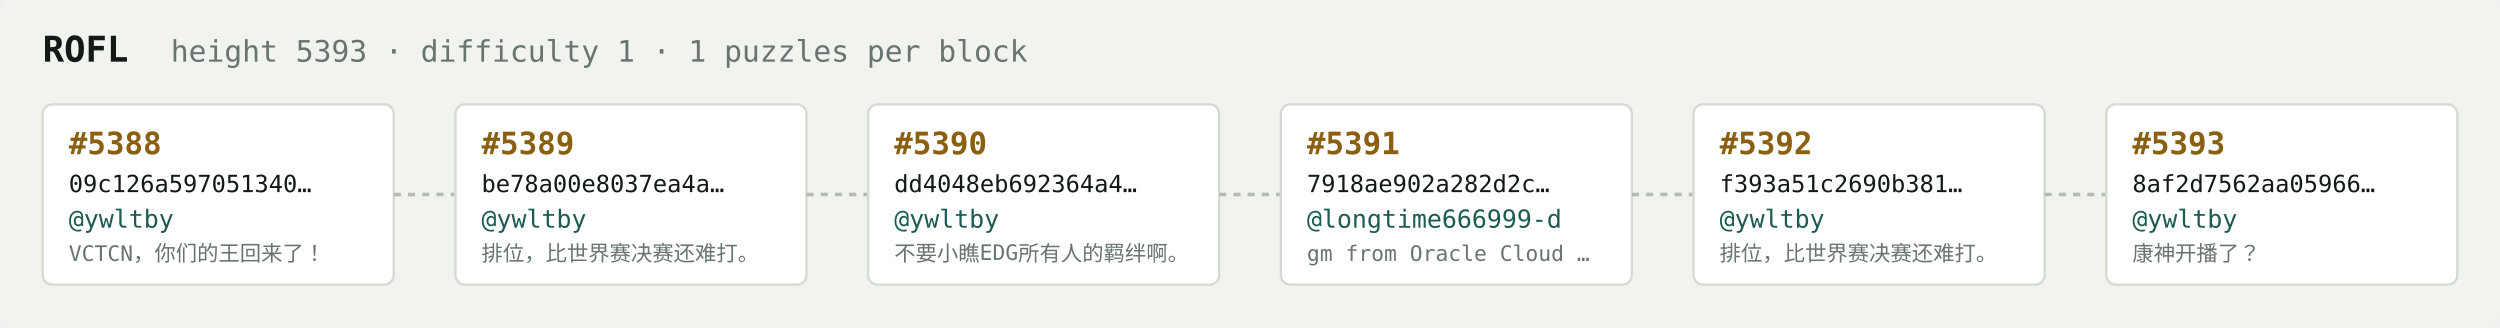
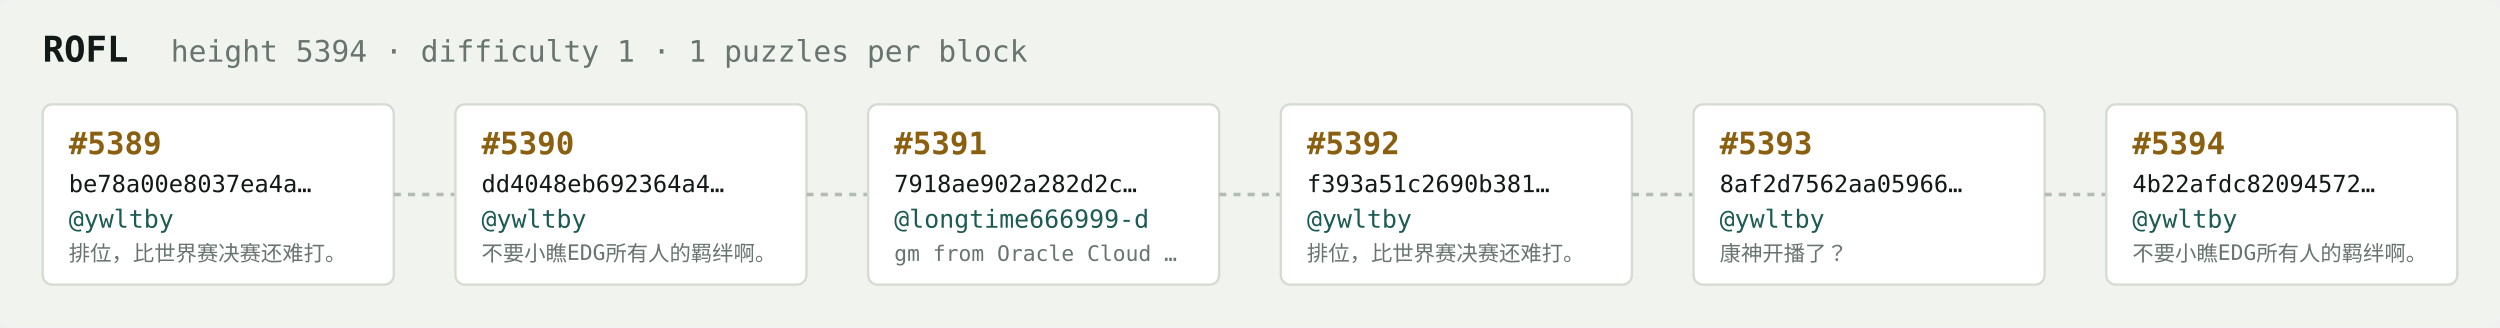
<svg xmlns="http://www.w3.org/2000/svg" width="1054" height="138" viewBox="0 0 1054 138" font-family="ui-monospace,SFMono-Regular,Menlo,monospace">
  <rect fill="#f1f3ef" width="1054" height="138" rx="6" />
  <text x="18" y="26" fill="#121916" font-size="15" font-weight="700">ROFL</text>
-   <text x="72" y="26" fill="#68746e" font-size="12.5">height 5393 · difficulty 1 · 1 puzzles per block</text>
+   <text x="72" y="26" fill="#68746e" font-size="12.5">height 5394 · difficulty 1 · 1 puzzles per block</text>
  <rect x="18" y="44" width="148" height="76" rx="4" fill="#ffffff" stroke="#d5dbd2" stroke-width="1" />
-   <text x="29" y="65" fill="#8a5f10" font-size="13" font-weight="700">#5388</text>
-   <text x="29" y="81" fill="#121916" font-size="10">09c126a597051340…</text>
+   <text x="29" y="65" fill="#8a5f10" font-size="13" font-weight="700">#5389</text>
+   <text x="29" y="81" fill="#121916" font-size="10">be78a00e8037ea4a…</text>
  <text x="29" y="96" fill="#1c5b52" font-size="10.5">@ywltby</text>
-   <text x="29" y="110" fill="#68746e" font-size="9">VCTCN，你们的王回来了！</text>
+   <text x="29" y="110" fill="#68746e" font-size="9">排位，比世界赛决赛还难打。</text>
  <line x1="166" y1="82.0" x2="192" y2="82.0" stroke="#b3bcb4" stroke-width="1.5" stroke-dasharray="3 3" />
  <rect x="192" y="44" width="148" height="76" rx="4" fill="#ffffff" stroke="#d5dbd2" stroke-width="1" />
-   <text x="203" y="65" fill="#8a5f10" font-size="13" font-weight="700">#5389</text>
-   <text x="203" y="81" fill="#121916" font-size="10">be78a00e8037ea4a…</text>
+   <text x="203" y="65" fill="#8a5f10" font-size="13" font-weight="700">#5390</text>
+   <text x="203" y="81" fill="#121916" font-size="10">dd4048eb692364a4…</text>
  <text x="203" y="96" fill="#1c5b52" font-size="10.5">@ywltby</text>
-   <text x="203" y="110" fill="#68746e" font-size="9">排位，比世界赛决赛还难打。</text>
+   <text x="203" y="110" fill="#68746e" font-size="9">不要小瞧EDG所有人的羁绊啊。</text>
  <line x1="340" y1="82.0" x2="366" y2="82.0" stroke="#b3bcb4" stroke-width="1.5" stroke-dasharray="3 3" />
  <rect x="366" y="44" width="148" height="76" rx="4" fill="#ffffff" stroke="#d5dbd2" stroke-width="1" />
-   <text x="377" y="65" fill="#8a5f10" font-size="13" font-weight="700">#5390</text>
-   <text x="377" y="81" fill="#121916" font-size="10">dd4048eb692364a4…</text>
-   <text x="377" y="96" fill="#1c5b52" font-size="10.5">@ywltby</text>
-   <text x="377" y="110" fill="#68746e" font-size="9">不要小瞧EDG所有人的羁绊啊。</text>
+   <text x="377" y="65" fill="#8a5f10" font-size="13" font-weight="700">#5391</text>
+   <text x="377" y="81" fill="#121916" font-size="10">7918ae902a282d2c…</text>
+   <text x="377" y="96" fill="#1c5b52" font-size="10.5">@longtime666999-d</text>
+   <text x="377" y="110" fill="#68746e" font-size="9">gm from Oracle Cloud …</text>
  <line x1="514" y1="82.0" x2="540" y2="82.0" stroke="#b3bcb4" stroke-width="1.5" stroke-dasharray="3 3" />
  <rect x="540" y="44" width="148" height="76" rx="4" fill="#ffffff" stroke="#d5dbd2" stroke-width="1" />
-   <text x="551" y="65" fill="#8a5f10" font-size="13" font-weight="700">#5391</text>
-   <text x="551" y="81" fill="#121916" font-size="10">7918ae902a282d2c…</text>
-   <text x="551" y="96" fill="#1c5b52" font-size="10.5">@longtime666999-d</text>
-   <text x="551" y="110" fill="#68746e" font-size="9">gm from Oracle Cloud …</text>
+   <text x="551" y="65" fill="#8a5f10" font-size="13" font-weight="700">#5392</text>
+   <text x="551" y="81" fill="#121916" font-size="10">f393a51c2690b381…</text>
+   <text x="551" y="96" fill="#1c5b52" font-size="10.5">@ywltby</text>
+   <text x="551" y="110" fill="#68746e" font-size="9">排位，比世界赛决赛还难打。</text>
  <line x1="688" y1="82.0" x2="714" y2="82.0" stroke="#b3bcb4" stroke-width="1.5" stroke-dasharray="3 3" />
  <rect x="714" y="44" width="148" height="76" rx="4" fill="#ffffff" stroke="#d5dbd2" stroke-width="1" />
-   <text x="725" y="65" fill="#8a5f10" font-size="13" font-weight="700">#5392</text>
-   <text x="725" y="81" fill="#121916" font-size="10">f393a51c2690b381…</text>
+   <text x="725" y="65" fill="#8a5f10" font-size="13" font-weight="700">#5393</text>
+   <text x="725" y="81" fill="#121916" font-size="10">8af2d7562aa05966…</text>
  <text x="725" y="96" fill="#1c5b52" font-size="10.5">@ywltby</text>
-   <text x="725" y="110" fill="#68746e" font-size="9">排位，比世界赛决赛还难打。</text>
+   <text x="725" y="110" fill="#68746e" font-size="9">康神开播了？</text>
  <line x1="862" y1="82.0" x2="888" y2="82.0" stroke="#b3bcb4" stroke-width="1.5" stroke-dasharray="3 3" />
  <rect x="888" y="44" width="148" height="76" rx="4" fill="#ffffff" stroke="#d5dbd2" stroke-width="1" />
-   <text x="899" y="65" fill="#8a5f10" font-size="13" font-weight="700">#5393</text>
-   <text x="899" y="81" fill="#121916" font-size="10">8af2d7562aa05966…</text>
+   <text x="899" y="65" fill="#8a5f10" font-size="13" font-weight="700">#5394</text>
+   <text x="899" y="81" fill="#121916" font-size="10">4b22afdc82094572…</text>
  <text x="899" y="96" fill="#1c5b52" font-size="10.5">@ywltby</text>
-   <text x="899" y="110" fill="#68746e" font-size="9">康神开播了？</text>
+   <text x="899" y="110" fill="#68746e" font-size="9">不要小瞧EDG所有人的羁绊啊。</text>
</svg>
